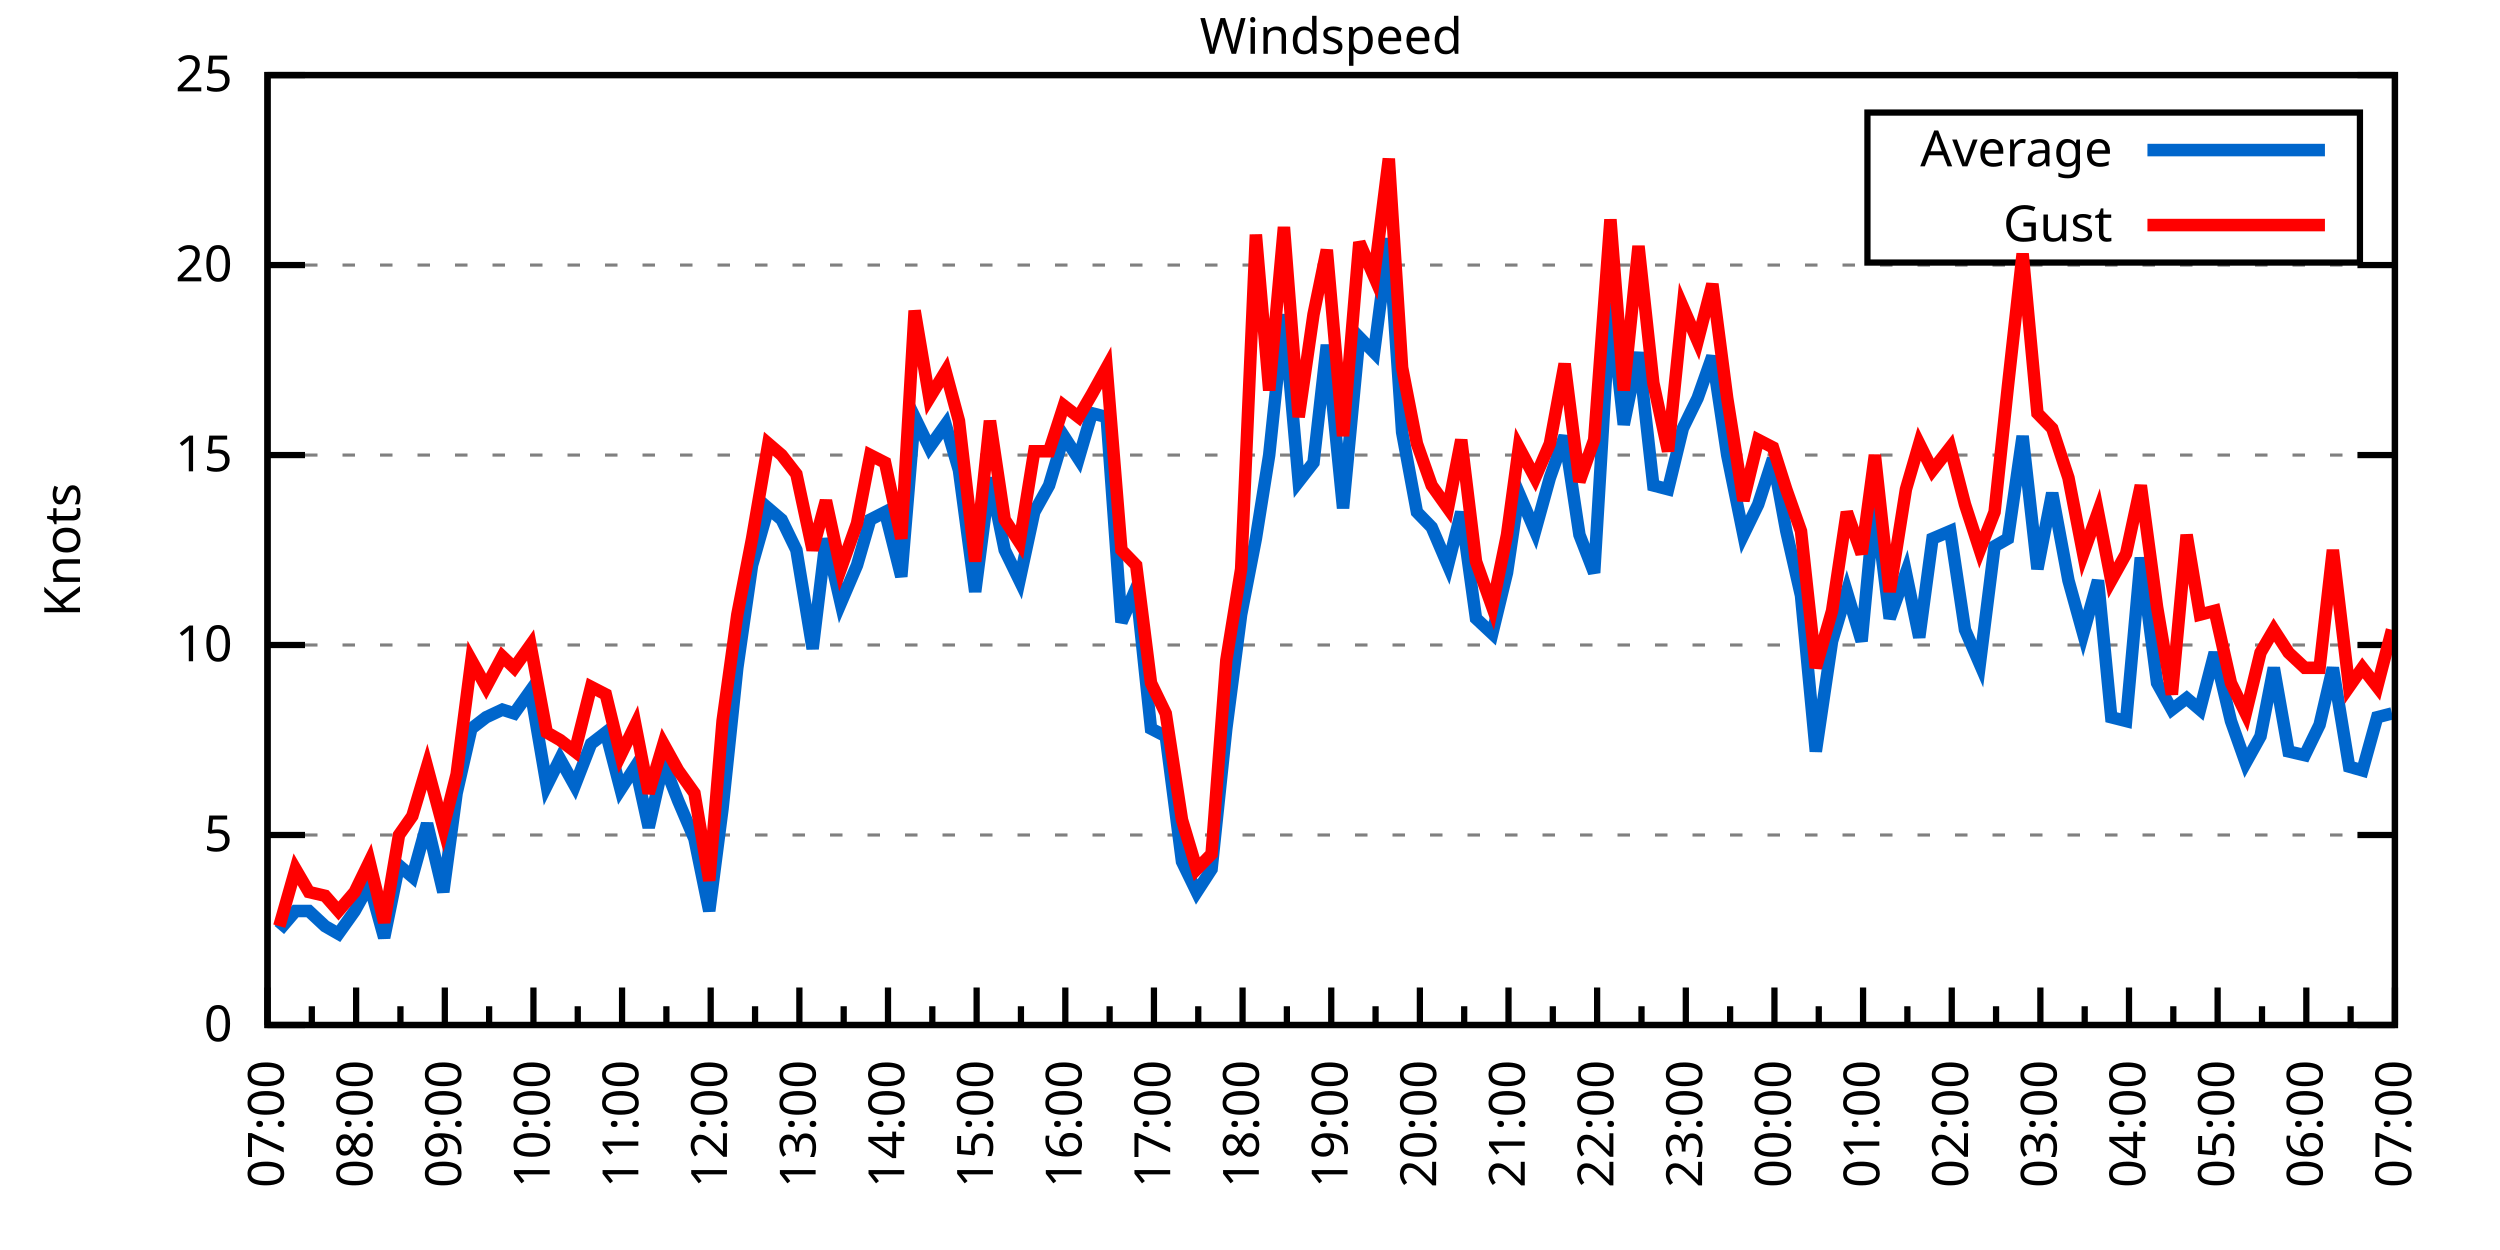
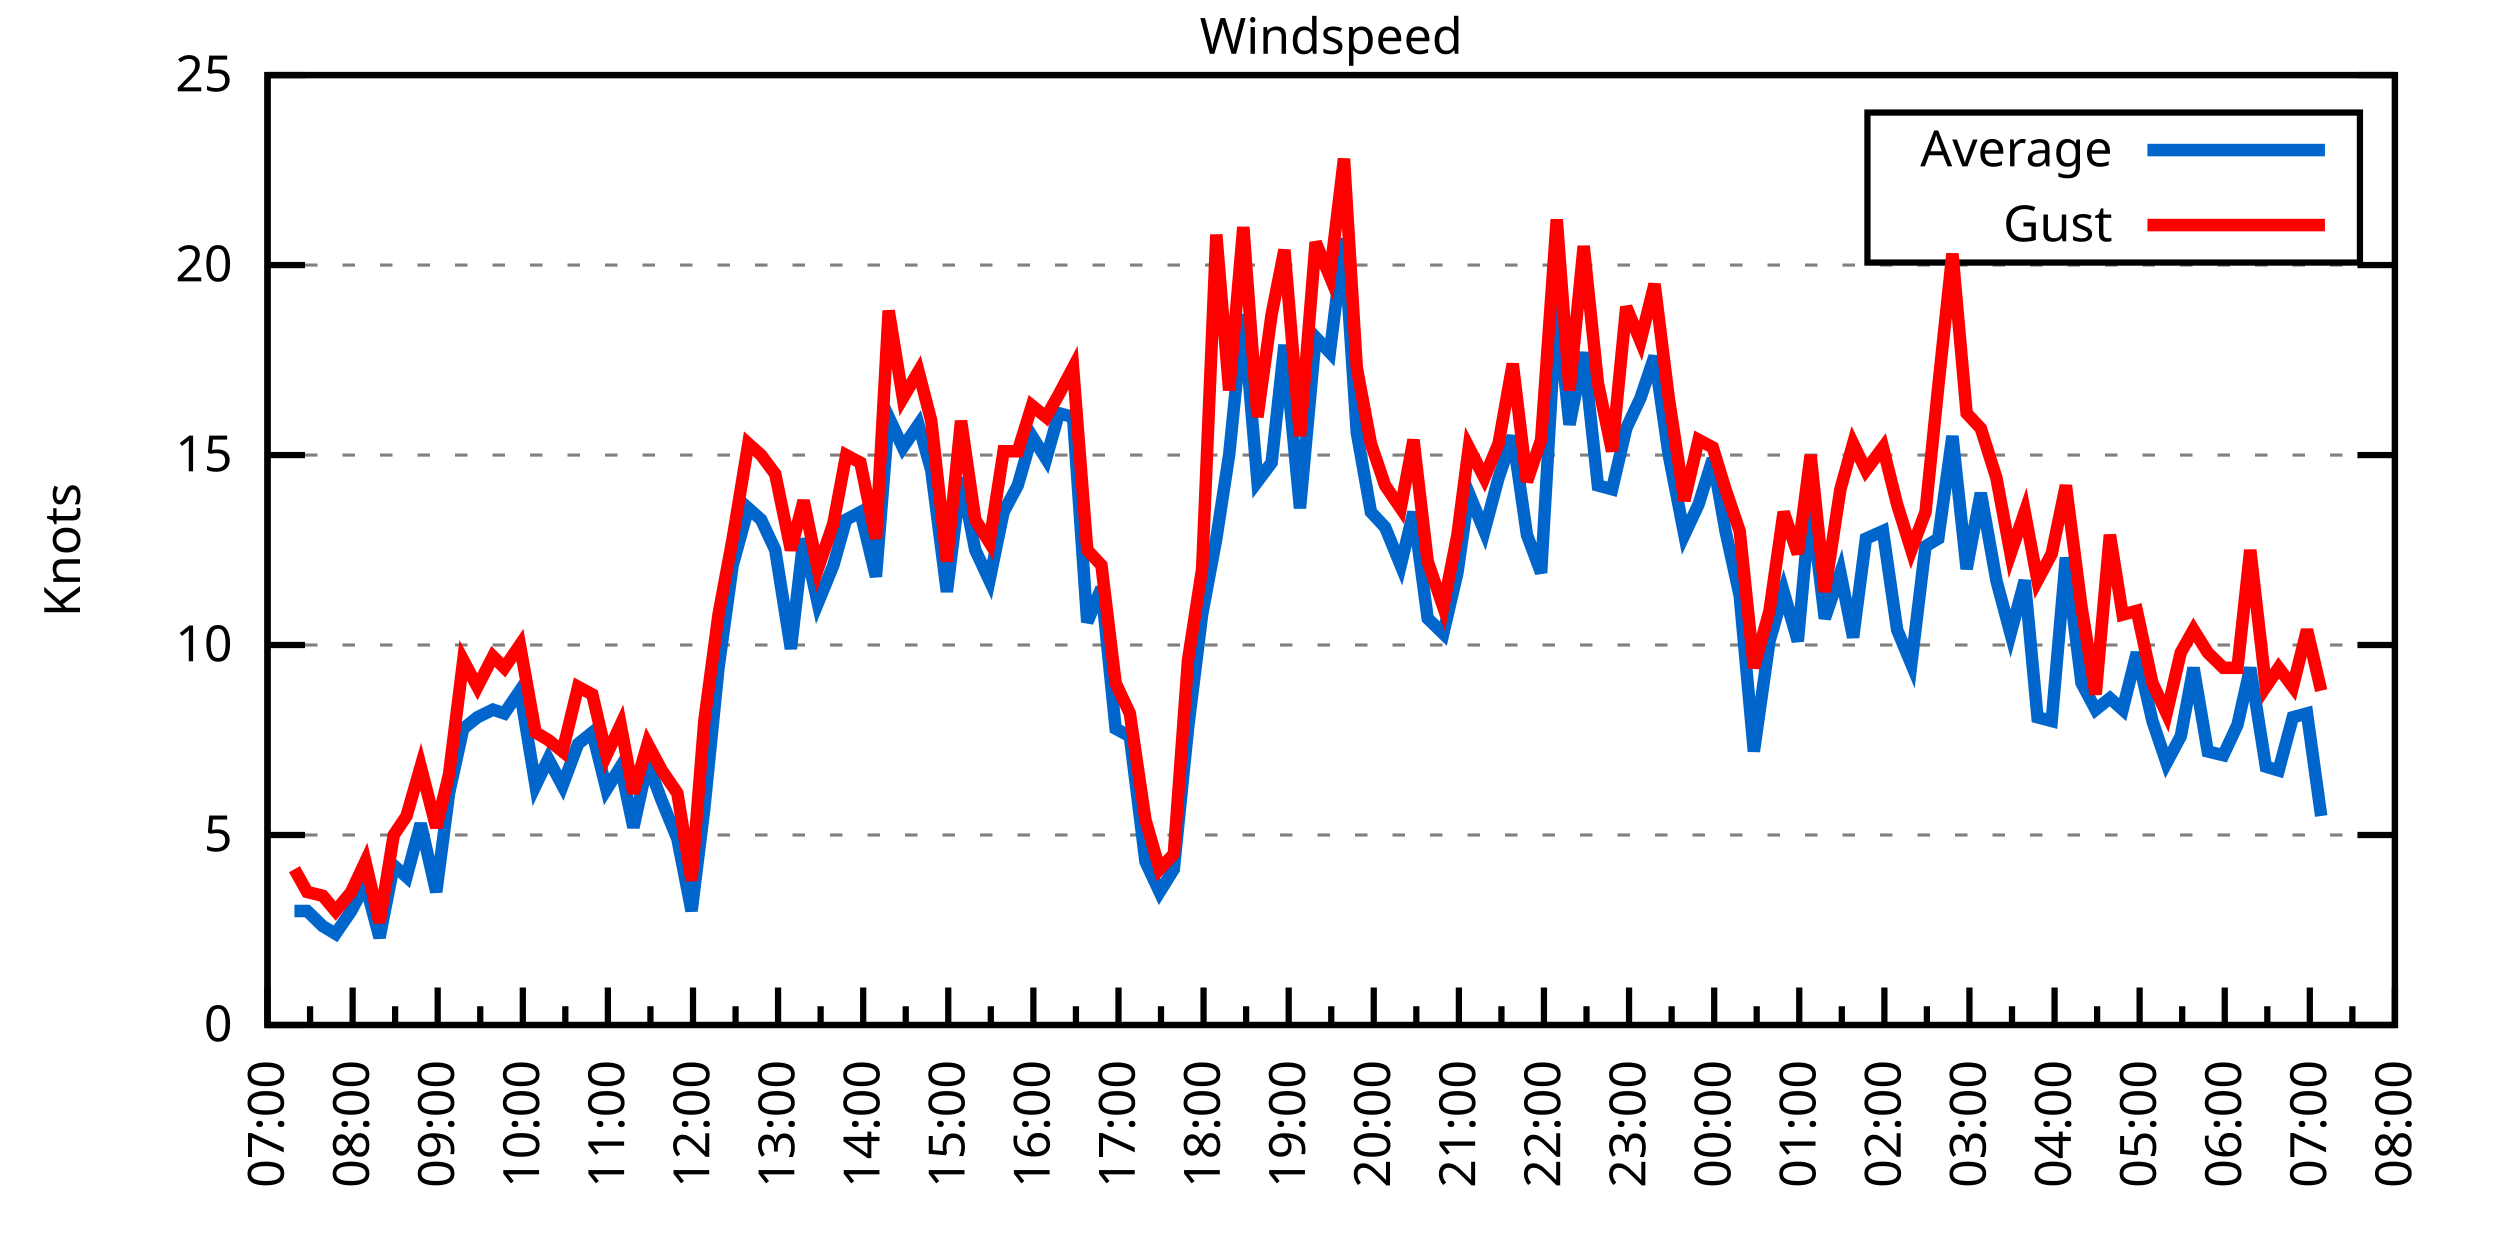
<svg xmlns="http://www.w3.org/2000/svg" xmlns:xlink="http://www.w3.org/1999/xlink" width="400" height="200" viewBox="0 0 400 200">
  <g id="gnuplot_canvas">
    <rect x="0" y="0" width="400" height="200" fill="none" />
    <defs>
      <circle id="gpDot" r="0.5" stroke-width="0.5" stroke="currentColor" />
      <path id="gpPt0" stroke-width="0.333" stroke="currentColor" d="M-1,0 h2 M0,-1 v2" />
      <path id="gpPt1" stroke-width="0.333" stroke="currentColor" d="M-1,-1 L1,1 M1,-1 L-1,1" />
      <path id="gpPt2" stroke-width="0.333" stroke="currentColor" d="M-1,0 L1,0 M0,-1 L0,1 M-1,-1 L1,1 M-1,1 L1,-1" />
      <rect id="gpPt3" stroke-width="0.333" stroke="currentColor" x="-1" y="-1" width="2" height="2" />
      <rect id="gpPt4" stroke-width="0.333" stroke="currentColor" fill="currentColor" x="-1" y="-1" width="2" height="2" />
      <circle id="gpPt5" stroke-width="0.333" stroke="currentColor" cx="0" cy="0" r="1" />
      <use xlink:href="#gpPt5" id="gpPt6" fill="currentColor" stroke="none" />
      <path id="gpPt7" stroke-width="0.333" stroke="currentColor" d="M0,-1.33 L-1.33,0.67 L1.33,0.67 z" />
      <use xlink:href="#gpPt7" id="gpPt8" fill="currentColor" stroke="none" />
      <use xlink:href="#gpPt7" id="gpPt9" stroke="currentColor" transform="rotate(180)" />
      <use xlink:href="#gpPt9" id="gpPt10" fill="currentColor" stroke="none" />
      <use xlink:href="#gpPt3" id="gpPt11" stroke="currentColor" transform="rotate(45)" />
      <use xlink:href="#gpPt11" id="gpPt12" fill="currentColor" stroke="none" />
      <path id="gpPt13" stroke-width="0.333" stroke="currentColor" d="M0,1.330 L1.265,0.411 L0.782,-1.067 L-0.782,-1.076 L-1.265,0.411 z" />
      <use xlink:href="#gpPt13" id="gpPt14" fill="currentColor" stroke="none" />
      <filter id="textbox" filterUnits="objectBoundingBox" x="0" y="0" height="1" width="1">
        <feFlood flood-color="white" flood-opacity="1" result="bgnd" />
        <feComposite in="SourceGraphic" in2="bgnd" operator="atop" />
      </filter>
      <filter id="greybox" filterUnits="objectBoundingBox" x="0" y="0" height="1" width="1">
        <feFlood flood-color="lightgrey" flood-opacity="1" result="grey" />
        <feComposite in="SourceGraphic" in2="grey" operator="atop" />
      </filter>
    </defs>
    <g fill="none" color="white" stroke="currentColor" stroke-width="1.00" stroke-linecap="butt" stroke-linejoin="miter">
</g>
    <g fill="none" color="black" stroke="currentColor" stroke-width="1.00" stroke-linecap="butt" stroke-linejoin="miter">
      <g stroke="none" shape-rendering="crispEdges">
        <polygon fill="rgb(255, 255, 255)" points="42.80,164.00 383.18,164.00 383.18,12.02 42.80,12.02 " />
      </g>
    </g>
    <g fill="none" color="black" stroke="currentColor" stroke-width="1.00" stroke-linecap="butt" stroke-linejoin="miter">
</g>
    <g fill="none" color="black" stroke="black" stroke-width="0.50" stroke-linecap="butt" stroke-linejoin="miter">
</g>
    <g fill="none" color="gray" stroke="currentColor" stroke-width="0.50" stroke-linecap="butt" stroke-linejoin="miter">
      <path stroke="gray" stroke-dasharray="2,4" class="gridline" d="M42.80,164.00 L383.19,164.00  " />
    </g>
    <g fill="none" color="gray" stroke="gray" stroke-width="1.00" stroke-linecap="butt" stroke-linejoin="miter">
</g>
    <g fill="none" color="black" stroke="currentColor" stroke-width="1.00" stroke-linecap="butt" stroke-linejoin="miter">
      <path stroke="black" d="M42.80,164.00 L48.80,164.00 M383.19,164.00 L377.19,164.00  " />
      <g transform="translate(37.20,166.60)" stroke="none" fill="black" font-family="Sans" font-size="8.00" text-anchor="end">
        <text>
          <tspan font-family="Sans"> 0</tspan>
        </text>
      </g>
    </g>
    <g fill="none" color="black" stroke="currentColor" stroke-width="1.00" stroke-linecap="butt" stroke-linejoin="miter">
</g>
    <g fill="none" color="black" stroke="black" stroke-width="0.50" stroke-linecap="butt" stroke-linejoin="miter">
</g>
    <g fill="none" color="gray" stroke="currentColor" stroke-width="0.50" stroke-linecap="butt" stroke-linejoin="miter">
      <path stroke="gray" stroke-dasharray="2,4" class="gridline" d="M42.80,133.60 L383.19,133.60  " />
    </g>
    <g fill="none" color="gray" stroke="gray" stroke-width="1.00" stroke-linecap="butt" stroke-linejoin="miter">
</g>
    <g fill="none" color="black" stroke="currentColor" stroke-width="1.00" stroke-linecap="butt" stroke-linejoin="miter">
      <path stroke="black" d="M42.80,133.60 L48.80,133.60 M383.19,133.60 L377.19,133.60  " />
      <g transform="translate(37.20,136.20)" stroke="none" fill="black" font-family="Sans" font-size="8.00" text-anchor="end">
        <text>
          <tspan font-family="Sans"> 5</tspan>
        </text>
      </g>
    </g>
    <g fill="none" color="black" stroke="currentColor" stroke-width="1.00" stroke-linecap="butt" stroke-linejoin="miter">
</g>
    <g fill="none" color="black" stroke="black" stroke-width="0.50" stroke-linecap="butt" stroke-linejoin="miter">
</g>
    <g fill="none" color="gray" stroke="currentColor" stroke-width="0.50" stroke-linecap="butt" stroke-linejoin="miter">
      <path stroke="gray" stroke-dasharray="2,4" class="gridline" d="M42.80,103.20 L383.19,103.20  " />
    </g>
    <g fill="none" color="gray" stroke="gray" stroke-width="1.00" stroke-linecap="butt" stroke-linejoin="miter">
</g>
    <g fill="none" color="black" stroke="currentColor" stroke-width="1.00" stroke-linecap="butt" stroke-linejoin="miter">
      <path stroke="black" d="M42.80,103.20 L48.80,103.20 M383.19,103.20 L377.19,103.20  " />
      <g transform="translate(37.20,105.80)" stroke="none" fill="black" font-family="Sans" font-size="8.00" text-anchor="end">
        <text>
          <tspan font-family="Sans"> 10</tspan>
        </text>
      </g>
    </g>
    <g fill="none" color="black" stroke="currentColor" stroke-width="1.00" stroke-linecap="butt" stroke-linejoin="miter">
</g>
    <g fill="none" color="black" stroke="black" stroke-width="0.50" stroke-linecap="butt" stroke-linejoin="miter">
</g>
    <g fill="none" color="gray" stroke="currentColor" stroke-width="0.50" stroke-linecap="butt" stroke-linejoin="miter">
      <path stroke="gray" stroke-dasharray="2,4" class="gridline" d="M42.80,72.81 L383.19,72.81  " />
    </g>
    <g fill="none" color="gray" stroke="gray" stroke-width="1.00" stroke-linecap="butt" stroke-linejoin="miter">
</g>
    <g fill="none" color="black" stroke="currentColor" stroke-width="1.00" stroke-linecap="butt" stroke-linejoin="miter">
      <path stroke="black" d="M42.80,72.81 L48.80,72.81 M383.19,72.81 L377.19,72.81  " />
      <g transform="translate(37.20,75.41)" stroke="none" fill="black" font-family="Sans" font-size="8.00" text-anchor="end">
        <text>
          <tspan font-family="Sans"> 15</tspan>
        </text>
      </g>
    </g>
    <g fill="none" color="black" stroke="currentColor" stroke-width="1.00" stroke-linecap="butt" stroke-linejoin="miter">
</g>
    <g fill="none" color="black" stroke="black" stroke-width="0.50" stroke-linecap="butt" stroke-linejoin="miter">
</g>
    <g fill="none" color="gray" stroke="currentColor" stroke-width="0.50" stroke-linecap="butt" stroke-linejoin="miter">
      <path stroke="gray" stroke-dasharray="2,4" class="gridline" d="M42.80,42.41 L383.19,42.41  " />
    </g>
    <g fill="none" color="gray" stroke="gray" stroke-width="1.00" stroke-linecap="butt" stroke-linejoin="miter">
</g>
    <g fill="none" color="black" stroke="currentColor" stroke-width="1.00" stroke-linecap="butt" stroke-linejoin="miter">
      <path stroke="black" d="M42.80,42.41 L48.80,42.41 M383.19,42.41 L377.19,42.41  " />
      <g transform="translate(37.20,45.01)" stroke="none" fill="black" font-family="Sans" font-size="8.00" text-anchor="end">
        <text>
          <tspan font-family="Sans"> 20</tspan>
        </text>
      </g>
    </g>
    <g fill="none" color="black" stroke="currentColor" stroke-width="1.00" stroke-linecap="butt" stroke-linejoin="miter">
</g>
    <g fill="none" color="black" stroke="black" stroke-width="0.50" stroke-linecap="butt" stroke-linejoin="miter">
</g>
    <g fill="none" color="gray" stroke="currentColor" stroke-width="0.50" stroke-linecap="butt" stroke-linejoin="miter">
      <path stroke="gray" stroke-dasharray="2,4" class="gridline" d="M42.80,12.01 L383.19,12.01  " />
    </g>
    <g fill="none" color="gray" stroke="gray" stroke-width="1.00" stroke-linecap="butt" stroke-linejoin="miter">
</g>
    <g fill="none" color="black" stroke="currentColor" stroke-width="1.00" stroke-linecap="butt" stroke-linejoin="miter">
      <path stroke="black" d="M42.80,12.01 L48.80,12.01 M383.19,12.01 L377.19,12.01  " />
      <g transform="translate(37.20,14.61)" stroke="none" fill="black" font-family="Sans" font-size="8.00" text-anchor="end">
        <text>
          <tspan font-family="Sans"> 25</tspan>
        </text>
      </g>
    </g>
    <g fill="none" color="black" stroke="currentColor" stroke-width="1.00" stroke-linecap="butt" stroke-linejoin="miter">
      <path stroke="black" d="M42.80,164.00 L42.80,158.00  " />
      <g transform="translate(45.40,169.60) rotate(270)" stroke="none" fill="black" font-family="Sans" font-size="8.00" text-anchor="end">
        <text>
          <tspan font-family="Sans">07:00</tspan>
        </text>
      </g>
    </g>
    <g fill="none" color="black" stroke="currentColor" stroke-width="1.00" stroke-linecap="butt" stroke-linejoin="miter">
-       <path stroke="black" d="M49.89,164.00 L49.89,161.00 M56.98,164.00 L56.98,158.00  " />
-       <g transform="translate(59.58,169.60) rotate(270)" stroke="none" fill="black" font-family="Sans" font-size="8.00" text-anchor="end">
+       <path stroke="black" d="M49.61,164.00 L49.61,161.00 M56.42,164.00 L56.42,158.00  " />
+       <g transform="translate(59.02,169.60) rotate(270)" stroke="none" fill="black" font-family="Sans" font-size="8.00" text-anchor="end">
        <text>
          <tspan font-family="Sans">08:00</tspan>
        </text>
      </g>
    </g>
    <g fill="none" color="black" stroke="currentColor" stroke-width="1.00" stroke-linecap="butt" stroke-linejoin="miter">
-       <path stroke="black" d="M64.07,164.00 L64.07,161.00 M71.17,164.00 L71.17,158.00  " />
-       <g transform="translate(73.77,169.60) rotate(270)" stroke="none" fill="black" font-family="Sans" font-size="8.00" text-anchor="end">
+       <path stroke="black" d="M63.22,164.00 L63.22,161.00 M70.03,164.00 L70.03,158.00  " />
+       <g transform="translate(72.63,169.60) rotate(270)" stroke="none" fill="black" font-family="Sans" font-size="8.00" text-anchor="end">
        <text>
          <tspan font-family="Sans">09:00</tspan>
        </text>
      </g>
    </g>
    <g fill="none" color="black" stroke="currentColor" stroke-width="1.00" stroke-linecap="butt" stroke-linejoin="miter">
-       <path stroke="black" d="M78.26,164.00 L78.26,161.00 M85.35,164.00 L85.35,158.00  " />
-       <g transform="translate(87.95,169.60) rotate(270)" stroke="none" fill="black" font-family="Sans" font-size="8.00" text-anchor="end">
+       <path stroke="black" d="M76.84,164.00 L76.84,161.00 M83.65,164.00 L83.65,158.00  " />
+       <g transform="translate(86.25,169.60) rotate(270)" stroke="none" fill="black" font-family="Sans" font-size="8.00" text-anchor="end">
        <text>
          <tspan font-family="Sans">10:00</tspan>
        </text>
      </g>
    </g>
    <g fill="none" color="black" stroke="currentColor" stroke-width="1.00" stroke-linecap="butt" stroke-linejoin="miter">
-       <path stroke="black" d="M92.44,164.00 L92.44,161.00 M99.53,164.00 L99.53,158.00  " />
-       <g transform="translate(102.13,169.60) rotate(270)" stroke="none" fill="black" font-family="Sans" font-size="8.00" text-anchor="end">
+       <path stroke="black" d="M90.45,164.00 L90.45,161.00 M97.26,164.00 L97.26,158.00  " />
+       <g transform="translate(99.86,169.60) rotate(270)" stroke="none" fill="black" font-family="Sans" font-size="8.00" text-anchor="end">
        <text>
          <tspan font-family="Sans">11:00</tspan>
        </text>
      </g>
    </g>
    <g fill="none" color="black" stroke="currentColor" stroke-width="1.00" stroke-linecap="butt" stroke-linejoin="miter">
-       <path stroke="black" d="M106.62,164.00 L106.62,161.00 M113.71,164.00 L113.71,158.00  " />
-       <g transform="translate(116.31,169.60) rotate(270)" stroke="none" fill="black" font-family="Sans" font-size="8.00" text-anchor="end">
+       <path stroke="black" d="M104.07,164.00 L104.07,161.00 M110.88,164.00 L110.88,158.00  " />
+       <g transform="translate(113.48,169.60) rotate(270)" stroke="none" fill="black" font-family="Sans" font-size="8.00" text-anchor="end">
        <text>
          <tspan font-family="Sans">12:00</tspan>
        </text>
      </g>
    </g>
    <g fill="none" color="black" stroke="currentColor" stroke-width="1.00" stroke-linecap="butt" stroke-linejoin="miter">
-       <path stroke="black" d="M120.81,164.00 L120.81,161.00 M127.90,164.00 L127.90,158.00  " />
-       <g transform="translate(130.50,169.60) rotate(270)" stroke="none" fill="black" font-family="Sans" font-size="8.00" text-anchor="end">
+       <path stroke="black" d="M117.69,164.00 L117.69,161.00 M124.49,164.00 L124.49,158.00  " />
+       <g transform="translate(127.09,169.60) rotate(270)" stroke="none" fill="black" font-family="Sans" font-size="8.00" text-anchor="end">
        <text>
          <tspan font-family="Sans">13:00</tspan>
        </text>
      </g>
    </g>
    <g fill="none" color="black" stroke="currentColor" stroke-width="1.00" stroke-linecap="butt" stroke-linejoin="miter">
-       <path stroke="black" d="M134.99,164.00 L134.99,161.00 M142.08,164.00 L142.08,158.00  " />
-       <g transform="translate(144.68,169.60) rotate(270)" stroke="none" fill="black" font-family="Sans" font-size="8.00" text-anchor="end">
+       <path stroke="black" d="M131.30,164.00 L131.30,161.00 M138.11,164.00 L138.11,158.00  " />
+       <g transform="translate(140.71,169.60) rotate(270)" stroke="none" fill="black" font-family="Sans" font-size="8.00" text-anchor="end">
        <text>
          <tspan font-family="Sans">14:00</tspan>
        </text>
      </g>
    </g>
    <g fill="none" color="black" stroke="currentColor" stroke-width="1.00" stroke-linecap="butt" stroke-linejoin="miter">
-       <path stroke="black" d="M149.17,164.00 L149.17,161.00 M156.26,164.00 L156.26,158.00  " />
-       <g transform="translate(158.86,169.60) rotate(270)" stroke="none" fill="black" font-family="Sans" font-size="8.00" text-anchor="end">
+       <path stroke="black" d="M144.92,164.00 L144.92,161.00 M151.72,164.00 L151.72,158.00  " />
+       <g transform="translate(154.32,169.60) rotate(270)" stroke="none" fill="black" font-family="Sans" font-size="8.00" text-anchor="end">
        <text>
          <tspan font-family="Sans">15:00</tspan>
        </text>
      </g>
    </g>
    <g fill="none" color="black" stroke="currentColor" stroke-width="1.00" stroke-linecap="butt" stroke-linejoin="miter">
-       <path stroke="black" d="M163.35,164.00 L163.35,161.00 M170.45,164.00 L170.45,158.00  " />
-       <g transform="translate(173.05,169.60) rotate(270)" stroke="none" fill="black" font-family="Sans" font-size="8.00" text-anchor="end">
+       <path stroke="black" d="M158.53,164.00 L158.53,161.00 M165.34,164.00 L165.34,158.00  " />
+       <g transform="translate(167.94,169.60) rotate(270)" stroke="none" fill="black" font-family="Sans" font-size="8.00" text-anchor="end">
        <text>
          <tspan font-family="Sans">16:00</tspan>
        </text>
      </g>
    </g>
    <g fill="none" color="black" stroke="currentColor" stroke-width="1.00" stroke-linecap="butt" stroke-linejoin="miter">
-       <path stroke="black" d="M177.54,164.00 L177.54,161.00 M184.63,164.00 L184.63,158.00  " />
-       <g transform="translate(187.23,169.60) rotate(270)" stroke="none" fill="black" font-family="Sans" font-size="8.00" text-anchor="end">
+       <path stroke="black" d="M172.15,164.00 L172.15,161.00 M178.96,164.00 L178.96,158.00  " />
+       <g transform="translate(181.56,169.60) rotate(270)" stroke="none" fill="black" font-family="Sans" font-size="8.00" text-anchor="end">
        <text>
          <tspan font-family="Sans">17:00</tspan>
        </text>
      </g>
    </g>
    <g fill="none" color="black" stroke="currentColor" stroke-width="1.00" stroke-linecap="butt" stroke-linejoin="miter">
-       <path stroke="black" d="M191.72,164.00 L191.72,161.00 M198.81,164.00 L198.81,158.00  " />
-       <g transform="translate(201.41,169.60) rotate(270)" stroke="none" fill="black" font-family="Sans" font-size="8.00" text-anchor="end">
+       <path stroke="black" d="M185.76,164.00 L185.76,161.00 M192.57,164.00 L192.57,158.00  " />
+       <g transform="translate(195.17,169.60) rotate(270)" stroke="none" fill="black" font-family="Sans" font-size="8.00" text-anchor="end">
        <text>
          <tspan font-family="Sans">18:00</tspan>
        </text>
      </g>
    </g>
    <g fill="none" color="black" stroke="currentColor" stroke-width="1.00" stroke-linecap="butt" stroke-linejoin="miter">
-       <path stroke="black" d="M205.90,164.00 L205.90,161.00 M213.00,164.00 L213.00,158.00  " />
-       <g transform="translate(215.60,169.60) rotate(270)" stroke="none" fill="black" font-family="Sans" font-size="8.00" text-anchor="end">
+       <path stroke="black" d="M199.38,164.00 L199.38,161.00 M206.19,164.00 L206.19,158.00  " />
+       <g transform="translate(208.79,169.60) rotate(270)" stroke="none" fill="black" font-family="Sans" font-size="8.00" text-anchor="end">
        <text>
          <tspan font-family="Sans">19:00</tspan>
        </text>
      </g>
    </g>
    <g fill="none" color="black" stroke="currentColor" stroke-width="1.00" stroke-linecap="butt" stroke-linejoin="miter">
-       <path stroke="black" d="M220.09,164.00 L220.09,161.00 M227.18,164.00 L227.18,158.00  " />
-       <g transform="translate(229.78,169.60) rotate(270)" stroke="none" fill="black" font-family="Sans" font-size="8.00" text-anchor="end">
+       <path stroke="black" d="M213.00,164.00 L213.00,161.00 M219.80,164.00 L219.80,158.00  " />
+       <g transform="translate(222.40,169.60) rotate(270)" stroke="none" fill="black" font-family="Sans" font-size="8.00" text-anchor="end">
        <text>
          <tspan font-family="Sans">20:00</tspan>
        </text>
      </g>
    </g>
    <g fill="none" color="black" stroke="currentColor" stroke-width="1.00" stroke-linecap="butt" stroke-linejoin="miter">
-       <path stroke="black" d="M234.27,164.00 L234.27,161.00 M241.36,164.00 L241.36,158.00  " />
-       <g transform="translate(243.96,169.60) rotate(270)" stroke="none" fill="black" font-family="Sans" font-size="8.00" text-anchor="end">
+       <path stroke="black" d="M226.61,164.00 L226.61,161.00 M233.42,164.00 L233.42,158.00  " />
+       <g transform="translate(236.02,169.60) rotate(270)" stroke="none" fill="black" font-family="Sans" font-size="8.00" text-anchor="end">
        <text>
          <tspan font-family="Sans">21:00</tspan>
        </text>
      </g>
    </g>
    <g fill="none" color="black" stroke="currentColor" stroke-width="1.00" stroke-linecap="butt" stroke-linejoin="miter">
-       <path stroke="black" d="M248.45,164.00 L248.45,161.00 M255.54,164.00 L255.54,158.00  " />
-       <g transform="translate(258.14,169.60) rotate(270)" stroke="none" fill="black" font-family="Sans" font-size="8.00" text-anchor="end">
+       <path stroke="black" d="M240.23,164.00 L240.23,161.00 M247.03,164.00 L247.03,158.00  " />
+       <g transform="translate(249.63,169.60) rotate(270)" stroke="none" fill="black" font-family="Sans" font-size="8.00" text-anchor="end">
        <text>
          <tspan font-family="Sans">22:00</tspan>
        </text>
      </g>
    </g>
    <g fill="none" color="black" stroke="currentColor" stroke-width="1.00" stroke-linecap="butt" stroke-linejoin="miter">
-       <path stroke="black" d="M262.64,164.00 L262.64,161.00 M269.73,164.00 L269.73,158.00  " />
-       <g transform="translate(272.33,169.60) rotate(270)" stroke="none" fill="black" font-family="Sans" font-size="8.00" text-anchor="end">
+       <path stroke="black" d="M253.84,164.00 L253.84,161.00 M260.65,164.00 L260.65,158.00  " />
+       <g transform="translate(263.25,169.60) rotate(270)" stroke="none" fill="black" font-family="Sans" font-size="8.00" text-anchor="end">
        <text>
          <tspan font-family="Sans">23:00</tspan>
        </text>
      </g>
    </g>
    <g fill="none" color="black" stroke="currentColor" stroke-width="1.00" stroke-linecap="butt" stroke-linejoin="miter">
-       <path stroke="black" d="M276.82,164.00 L276.82,161.00 M283.91,164.00 L283.91,158.00  " />
-       <g transform="translate(286.51,169.60) rotate(270)" stroke="none" fill="black" font-family="Sans" font-size="8.00" text-anchor="end">
+       <path stroke="black" d="M267.46,164.00 L267.46,161.00 M274.27,164.00 L274.27,158.00  " />
+       <g transform="translate(276.87,169.60) rotate(270)" stroke="none" fill="black" font-family="Sans" font-size="8.00" text-anchor="end">
        <text>
          <tspan font-family="Sans">00:00</tspan>
        </text>
      </g>
    </g>
    <g fill="none" color="black" stroke="currentColor" stroke-width="1.00" stroke-linecap="butt" stroke-linejoin="miter">
-       <path stroke="black" d="M291.00,164.00 L291.00,161.00 M298.09,164.00 L298.09,158.00  " />
-       <g transform="translate(300.69,169.60) rotate(270)" stroke="none" fill="black" font-family="Sans" font-size="8.00" text-anchor="end">
+       <path stroke="black" d="M281.07,164.00 L281.07,161.00 M287.88,164.00 L287.88,158.00  " />
+       <g transform="translate(290.48,169.60) rotate(270)" stroke="none" fill="black" font-family="Sans" font-size="8.00" text-anchor="end">
        <text>
          <tspan font-family="Sans">01:00</tspan>
        </text>
      </g>
    </g>
    <g fill="none" color="black" stroke="currentColor" stroke-width="1.00" stroke-linecap="butt" stroke-linejoin="miter">
-       <path stroke="black" d="M305.18,164.00 L305.18,161.00 M312.28,164.00 L312.28,158.00  " />
-       <g transform="translate(314.88,169.60) rotate(270)" stroke="none" fill="black" font-family="Sans" font-size="8.00" text-anchor="end">
+       <path stroke="black" d="M294.69,164.00 L294.69,161.00 M301.50,164.00 L301.50,158.00  " />
+       <g transform="translate(304.10,169.60) rotate(270)" stroke="none" fill="black" font-family="Sans" font-size="8.00" text-anchor="end">
        <text>
          <tspan font-family="Sans">02:00</tspan>
        </text>
      </g>
    </g>
    <g fill="none" color="black" stroke="currentColor" stroke-width="1.00" stroke-linecap="butt" stroke-linejoin="miter">
-       <path stroke="black" d="M319.37,164.00 L319.37,161.00 M326.46,164.00 L326.46,158.00  " />
-       <g transform="translate(329.06,169.60) rotate(270)" stroke="none" fill="black" font-family="Sans" font-size="8.00" text-anchor="end">
+       <path stroke="black" d="M308.30,164.00 L308.30,161.00 M315.11,164.00 L315.11,158.00  " />
+       <g transform="translate(317.71,169.60) rotate(270)" stroke="none" fill="black" font-family="Sans" font-size="8.00" text-anchor="end">
        <text>
          <tspan font-family="Sans">03:00</tspan>
        </text>
      </g>
    </g>
    <g fill="none" color="black" stroke="currentColor" stroke-width="1.00" stroke-linecap="butt" stroke-linejoin="miter">
-       <path stroke="black" d="M333.55,164.00 L333.55,161.00 M340.64,164.00 L340.64,158.00  " />
-       <g transform="translate(343.24,169.60) rotate(270)" stroke="none" fill="black" font-family="Sans" font-size="8.00" text-anchor="end">
+       <path stroke="black" d="M321.92,164.00 L321.92,161.00 M328.73,164.00 L328.73,158.00  " />
+       <g transform="translate(331.33,169.60) rotate(270)" stroke="none" fill="black" font-family="Sans" font-size="8.00" text-anchor="end">
        <text>
          <tspan font-family="Sans">04:00</tspan>
        </text>
      </g>
    </g>
    <g fill="none" color="black" stroke="currentColor" stroke-width="1.00" stroke-linecap="butt" stroke-linejoin="miter">
-       <path stroke="black" d="M347.73,164.00 L347.73,161.00 M354.82,164.00 L354.82,158.00  " />
-       <g transform="translate(357.42,169.60) rotate(270)" stroke="none" fill="black" font-family="Sans" font-size="8.00" text-anchor="end">
+       <path stroke="black" d="M335.54,164.00 L335.54,161.00 M342.34,164.00 L342.34,158.00  " />
+       <g transform="translate(344.94,169.60) rotate(270)" stroke="none" fill="black" font-family="Sans" font-size="8.00" text-anchor="end">
        <text>
          <tspan font-family="Sans">05:00</tspan>
        </text>
      </g>
    </g>
    <g fill="none" color="black" stroke="currentColor" stroke-width="1.00" stroke-linecap="butt" stroke-linejoin="miter">
-       <path stroke="black" d="M361.92,164.00 L361.92,161.00 M369.01,164.00 L369.01,158.00  " />
-       <g transform="translate(371.61,169.60) rotate(270)" stroke="none" fill="black" font-family="Sans" font-size="8.00" text-anchor="end">
+       <path stroke="black" d="M349.15,164.00 L349.15,161.00 M355.96,164.00 L355.96,158.00  " />
+       <g transform="translate(358.56,169.60) rotate(270)" stroke="none" fill="black" font-family="Sans" font-size="8.00" text-anchor="end">
        <text>
          <tspan font-family="Sans">06:00</tspan>
        </text>
      </g>
    </g>
    <g fill="none" color="black" stroke="currentColor" stroke-width="1.00" stroke-linecap="butt" stroke-linejoin="miter">
-       <path stroke="black" d="M376.10,164.00 L376.10,161.00 M383.19,164.00 L383.19,158.00  " />
+       <path stroke="black" d="M362.77,164.00 L362.77,161.00 M369.57,164.00 L369.57,158.00  " />
+       <g transform="translate(372.17,169.60) rotate(270)" stroke="none" fill="black" font-family="Sans" font-size="8.00" text-anchor="end">
+         <text>
+           <tspan font-family="Sans">07:00</tspan>
+         </text>
+       </g>
+     </g>
+     <g fill="none" color="black" stroke="currentColor" stroke-width="1.00" stroke-linecap="butt" stroke-linejoin="miter">
+       <path stroke="black" d="M376.38,164.00 L376.38,161.00 M383.19,164.00 L383.19,158.00  " />
      <g transform="translate(385.79,169.60) rotate(270)" stroke="none" fill="black" font-family="Sans" font-size="8.00" text-anchor="end">
        <text>
-           <tspan font-family="Sans">07:00</tspan>
+           <tspan font-family="Sans">08:00</tspan>
        </text>
      </g>
    </g>
    <g fill="none" color="black" stroke="currentColor" stroke-width="1.00" stroke-linecap="butt" stroke-linejoin="miter">
</g>
    <g fill="none" color="black" stroke="currentColor" stroke-width="1.00" stroke-linecap="butt" stroke-linejoin="miter">
      <path stroke="black" d="M42.80,12.01 L42.80,164.00 L383.19,164.00 L383.19,12.01 L42.80,12.01 Z  " />
    </g>
    <g fill="none" color="black" stroke="currentColor" stroke-width="1.00" stroke-linecap="butt" stroke-linejoin="miter">
      <g transform="translate(12.80,88.01) rotate(270)" stroke="none" fill="black" font-family="Sans" font-size="8.00" text-anchor="middle">
        <text>
          <tspan font-family="Sans">Knots</tspan>
        </text>
      </g>
    </g>
    <g fill="none" color="black" stroke="currentColor" stroke-width="1.00" stroke-linecap="butt" stroke-linejoin="miter">
</g>
    <g fill="none" color="black" stroke="currentColor" stroke-width="1.00" stroke-linecap="butt" stroke-linejoin="miter">
      <path stroke="black" d="M298.79,42.01 L298.79,18.01 L377.59,18.01 L377.59,42.01 L298.79,42.01 Z  " />
    </g>
    <g id="Windspeed_plot_1">
      <g fill="none" color="white" stroke="black" stroke-width="2.00" stroke-linecap="butt" stroke-linejoin="miter">
</g>
      <g fill="none" color="black" stroke="currentColor" stroke-width="2.00" stroke-linecap="butt" stroke-linejoin="miter">
        <g transform="translate(337.99,26.61)" stroke="none" fill="black" font-family="Sans" font-size="8.00" text-anchor="end">
          <text>
            <tspan font-family="Sans">Average</tspan>
          </text>
        </g>
      </g>
      <g fill="none" color="black" stroke="currentColor" stroke-width="2.00" stroke-linecap="butt" stroke-linejoin="miter">
-         <path stroke="rgb(  0, 102, 204)" d="M343.59,24.01 L371.99,24.01 M44.69,148.80 L47.29,145.76 L49.42,145.76 L52.02,148.19 L54.15,149.41 L56.75,145.76   L59.11,141.51 L61.47,150.02 L63.84,138.47 L65.97,140.29 L68.33,131.78 L70.93,142.72 L73.06,126.91 L75.42,116.58   L77.78,114.76 L80.38,113.54 L82.28,114.15 L84.88,110.50 L87.48,125.70 L89.60,121.44 L91.97,125.70 L94.57,119.01   L96.93,117.19 L99.30,126.31 L101.66,122.66 L103.79,132.39 L106.15,122.05 L108.51,128.13 L111.11,134.21 L113.48,145.76   L115.61,129.35 L117.97,106.85 L120.33,90.44 L122.93,81.32 L125.06,83.14 L127.42,88.00 L130.02,103.81 L132.15,86.18   L134.52,96.52 L137.12,90.44 L139.24,83.14 L141.61,81.93 L144.21,92.26 L146.34,66.73 L148.70,71.59 L151.30,67.94   L153.43,75.24 L156.03,94.69 L158.39,76.45 L160.75,88.00 L163.12,92.87 L165.48,81.93 L167.85,77.67 L170.21,69.77   L172.57,73.41 L174.70,66.12 L177.06,66.73 L179.43,99.56 L181.79,94.08 L184.16,116.58 L186.52,117.80 L189.12,137.86   L191.48,142.72 L193.85,139.07 L196.21,116.58 L198.58,98.34 L200.94,86.18 L203.07,72.81 L205.43,50.31 L207.79,77.06   L210.16,74.02 L212.29,55.18 L214.89,81.32 L217.49,53.96 L219.85,56.39 L222.21,38.15 L224.34,69.16 L226.71,81.93   L229.07,84.36 L231.67,90.44 L233.80,81.93 L236.16,98.95 L238.76,101.38 L241.12,91.65 L243.02,78.89 L245.62,84.97   L247.98,76.45 L250.34,69.77 L252.71,85.57 L255.07,91.65 L257.67,48.49 L259.80,67.94 L262.16,56.39 L264.53,77.67   L266.89,78.28 L269.25,68.55 L271.62,63.69 L273.98,57.00 L276.35,72.81 L278.95,85.57 L281.31,80.71 L283.67,73.41   L285.80,84.97 L288.16,95.30 L290.53,120.23 L293.13,102.60 L295.49,94.69 L297.86,102.60 L299.98,80.10 L302.35,98.95   L304.95,91.65 L307.08,101.99 L309.20,86.18 L312.04,84.97 L314.40,100.77 L316.77,106.24 L319.13,87.40 L321.26,86.18   L323.62,69.77 L325.99,91.04 L328.35,78.89 L330.95,92.87 L333.31,101.38 L335.68,92.87 L337.80,114.76 L340.17,115.36   L342.53,89.22 L345.13,109.28 L347.50,113.54 L349.86,111.72 L351.99,113.54 L354.35,104.42 L356.95,115.36 L359.32,122.05   L361.68,117.80 L363.81,106.85 L366.17,120.23 L368.77,120.83 L371.13,115.97 L373.26,106.85 L375.86,122.66 L377.99,123.27   L380.35,114.76 L382.72,114.15  " />
+         <path stroke="rgb(  0, 102, 204)" d="M343.59,24.01 L371.99,24.01 M47.11,145.76 L49.15,145.76 L51.65,148.19 L53.69,149.41 L56.19,145.76 L58.46,141.51   L60.73,150.02 L63.00,138.47 L65.04,140.29 L67.31,131.78 L69.80,142.72 L71.85,126.91 L74.12,116.58 L76.39,114.76   L78.88,113.54 L80.70,114.15 L83.19,110.50 L85.69,125.70 L87.73,121.44 L90.00,125.70 L92.50,119.01 L94.77,117.19   L97.04,126.31 L99.30,122.66 L101.35,132.39 L103.62,122.05 L105.89,128.13 L108.38,134.21 L110.65,145.76 L112.69,129.35   L114.96,106.85 L117.23,90.44 L119.73,81.32 L121.77,83.14 L124.04,88.00 L126.54,103.81 L128.58,86.18 L130.85,96.52   L133.34,90.44 L135.39,83.14 L137.66,81.93 L140.15,92.26 L142.19,66.73 L144.46,71.59 L146.96,67.94 L149.00,75.24   L151.50,94.69 L153.77,76.45 L156.04,88.00 L158.31,92.87 L160.57,81.93 L162.84,77.67 L165.11,69.77 L167.38,73.41   L169.43,66.12 L171.69,66.73 L173.96,99.56 L176.23,94.08 L178.50,116.58 L180.77,117.80 L183.27,137.86 L185.54,142.72   L187.81,139.07 L190.08,116.58 L192.34,98.34 L194.61,86.18 L196.66,72.81 L198.93,50.31 L201.19,77.06 L203.46,74.02   L205.51,55.18 L208.00,81.32 L210.50,53.96 L212.77,56.39 L215.04,38.15 L217.08,69.16 L219.35,81.93 L221.62,84.36   L224.11,90.44 L226.16,81.93 L228.43,98.95 L230.92,101.38 L233.19,91.65 L235.01,78.89 L237.50,84.97 L239.77,76.45   L242.04,69.77 L244.31,85.57 L246.58,91.65 L249.08,48.49 L251.12,67.94 L253.39,56.39 L255.66,77.67 L257.93,78.28   L260.20,68.55 L262.47,63.69 L264.73,57.00 L267.00,72.81 L269.50,85.57 L271.77,80.71 L274.04,73.41 L276.08,84.97   L278.35,95.30 L280.62,120.23 L283.12,102.60 L285.38,94.69 L287.65,102.60 L289.70,80.10 L291.97,98.95 L294.46,91.65   L296.50,101.99 L298.55,86.18 L301.27,84.97 L303.54,100.77 L305.81,106.24 L308.08,87.40 L310.12,86.18 L312.39,69.77   L314.66,91.04 L316.93,78.89 L319.42,92.87 L321.69,101.38 L323.96,92.87 L326.00,114.76 L328.27,115.36 L330.54,89.22   L333.04,109.28 L335.31,113.54 L337.58,111.72 L339.62,113.54 L341.89,104.42 L344.39,115.36 L346.65,122.05 L348.92,117.80   L350.97,106.85 L353.24,120.23 L355.73,120.83 L358.00,115.97 L360.04,106.85 L362.54,122.66 L364.58,123.27 L366.85,114.76   L369.12,114.15 L371.39,130.56  " />
      </g>
    </g>
    <g id="Windspeed_plot_2">
      <g fill="none" color="black" stroke="currentColor" stroke-width="2.00" stroke-linecap="butt" stroke-linejoin="miter">
        <g transform="translate(337.99,38.61)" stroke="none" fill="black" font-family="Sans" font-size="8.00" text-anchor="end">
          <text>
            <tspan font-family="Sans">Gust</tspan>
          </text>
        </g>
      </g>
      <g fill="none" color="black" stroke="currentColor" stroke-width="2.00" stroke-linecap="butt" stroke-linejoin="miter">
-         <path stroke="rgb(255,   0,   0)" d="M343.59,36.01 L371.99,36.01 M44.69,148.19 L47.29,139.07 L49.42,142.72 L52.02,143.33 L54.15,145.76 L56.75,142.72   L59.11,137.86 L61.47,147.59 L63.84,133.60 L65.97,130.56 L68.33,122.66 L70.93,132.39 L73.06,123.87 L75.42,105.64   L77.78,109.89 L80.38,105.03 L82.28,106.85 L84.88,103.20 L87.48,117.19 L89.60,118.40 L91.97,120.23 L94.57,109.89   L96.93,111.11 L99.30,120.83 L101.66,115.97 L103.79,126.91 L106.15,119.01 L108.51,123.27 L111.11,126.91 L113.48,140.90   L115.61,115.36 L117.97,98.34 L120.33,86.18 L122.93,70.98 L125.06,72.81 L127.42,75.85 L130.02,88.00 L132.15,80.10   L134.52,91.04 L137.12,83.75 L139.24,72.81 L141.61,74.02 L144.21,86.18 L146.34,49.70 L148.70,63.69 L151.30,59.43   L153.43,67.33 L156.03,89.83 L158.39,67.33 L160.75,83.14 L163.12,86.79 L165.48,72.20 L167.85,72.20 L170.21,64.90   L172.57,66.73 L174.70,63.08 L177.06,58.82 L179.43,88.00 L181.79,90.44 L184.16,109.28 L186.52,114.15 L189.12,131.17   L191.48,139.07 L193.85,136.64 L196.21,105.64 L198.58,91.04 L200.94,37.54 L203.07,62.47 L205.43,36.33 L207.79,66.73   L210.16,50.31 L212.29,39.98 L214.89,69.77 L217.49,38.76 L219.85,44.23 L222.21,25.39 L224.34,58.82 L226.71,70.98   L229.07,77.67 L231.67,81.32 L233.80,70.37 L236.16,89.83 L238.76,97.12 L241.12,85.57 L243.02,71.59 L245.62,76.45   L247.98,70.98 L250.34,58.21 L252.71,77.06 L255.07,70.37 L257.67,35.11 L259.80,62.47 L262.16,39.37 L264.53,61.25   L266.89,72.20 L269.25,49.10 L271.62,54.57 L273.98,45.45 L276.35,63.69 L278.95,80.10 L281.31,70.37 L283.67,71.59   L285.80,78.28 L288.16,84.97 L290.53,106.85 L293.13,97.73 L295.49,81.93 L297.86,88.61 L299.98,72.81 L302.35,94.69   L304.95,78.28 L307.08,70.98 L309.20,75.24 L312.04,71.59 L314.40,80.71 L316.77,88.00 L319.13,81.93 L321.26,61.86   L323.62,40.58 L325.99,66.12 L328.35,68.55 L330.95,76.45 L333.31,88.61 L335.68,81.93 L337.80,92.87 L340.17,88.61   L342.53,77.67 L345.13,97.12 L347.50,111.11 L349.86,85.57 L351.99,98.34 L354.35,97.73 L356.95,109.28 L359.32,114.15   L361.68,104.42 L363.81,100.77 L366.17,104.42 L368.77,106.85 L371.13,106.85 L373.26,88.00 L375.86,109.89 L377.99,106.85   L380.35,109.89 L382.72,100.77  " />
+         <path stroke="rgb(255,   0,   0)" d="M343.59,36.01 L371.99,36.01 M47.11,139.07 L49.15,142.72 L51.65,143.33 L53.69,145.76 L56.19,142.72 L58.46,137.86   L60.73,147.59 L63.00,133.60 L65.04,130.56 L67.31,122.66 L69.80,132.39 L71.85,123.87 L74.12,105.64 L76.39,109.89   L78.88,105.03 L80.70,106.85 L83.19,103.20 L85.69,117.19 L87.73,118.40 L90.00,120.23 L92.50,109.89 L94.77,111.11   L97.04,120.83 L99.30,115.97 L101.35,126.91 L103.62,119.01 L105.89,123.27 L108.38,126.91 L110.65,140.90 L112.69,115.36   L114.96,98.34 L117.23,86.18 L119.73,70.98 L121.77,72.81 L124.04,75.85 L126.54,88.00 L128.58,80.10 L130.85,91.04   L133.34,83.75 L135.39,72.81 L137.66,74.02 L140.15,86.18 L142.19,49.70 L144.46,63.69 L146.96,59.43 L149.00,67.33   L151.50,89.83 L153.77,67.33 L156.04,83.14 L158.31,86.79 L160.57,72.20 L162.84,72.20 L165.11,64.90 L167.38,66.73   L169.43,63.08 L171.69,58.82 L173.96,88.00 L176.23,90.44 L178.50,109.28 L180.77,114.15 L183.27,131.17 L185.54,139.07   L187.81,136.64 L190.08,105.64 L192.34,91.04 L194.61,37.54 L196.66,62.47 L198.93,36.33 L201.19,66.73 L203.46,50.31   L205.51,39.98 L208.00,69.77 L210.50,38.76 L212.77,44.23 L215.04,25.39 L217.08,58.82 L219.35,70.98 L221.62,77.67   L224.11,81.32 L226.16,70.37 L228.43,89.83 L230.92,97.12 L233.19,85.57 L235.01,71.59 L237.50,76.45 L239.77,70.98   L242.04,58.21 L244.31,77.06 L246.58,70.37 L249.08,35.11 L251.12,62.47 L253.39,39.37 L255.66,61.25 L257.93,72.20   L260.20,49.10 L262.47,54.57 L264.73,45.45 L267.00,63.69 L269.50,80.10 L271.77,70.37 L274.04,71.59 L276.08,78.28   L278.35,84.97 L280.62,106.85 L283.12,97.73 L285.38,81.93 L287.65,88.61 L289.70,72.81 L291.97,94.69 L294.46,78.28   L296.50,70.98 L298.55,75.24 L301.27,71.59 L303.54,80.71 L305.81,88.00 L308.08,81.93 L310.12,61.86 L312.39,40.58   L314.66,66.12 L316.93,68.55 L319.42,76.45 L321.69,88.61 L323.96,81.93 L326.00,92.87 L328.27,88.61 L330.54,77.67   L333.04,97.12 L335.31,111.11 L337.58,85.57 L339.62,98.34 L341.89,97.73 L344.39,109.28 L346.65,114.15 L348.92,104.42   L350.97,100.77 L353.24,104.42 L355.73,106.85 L358.00,106.85 L360.04,88.00 L362.54,109.89 L364.58,106.85 L366.85,109.89   L369.12,100.77 L371.39,110.50  " />
      </g>
    </g>
    <g fill="none" color="black" stroke="currentColor" stroke-width="2.00" stroke-linecap="butt" stroke-linejoin="miter">
</g>
    <g fill="none" color="black" stroke="black" stroke-width="1.00" stroke-linecap="butt" stroke-linejoin="miter">
</g>
    <g fill="none" color="black" stroke="currentColor" stroke-width="1.00" stroke-linecap="butt" stroke-linejoin="miter">
      <path stroke="black" d="M42.80,12.01 L42.80,164.00 L383.19,164.00 L383.19,12.01 L42.80,12.01 Z  " />
    </g>
    <g fill="none" color="black" stroke="currentColor" stroke-width="1.00" stroke-linecap="butt" stroke-linejoin="miter">
      <g transform="translate(212.99,8.61)" stroke="none" fill="black" font-family="Sans" font-size="8.00" text-anchor="middle">
        <text>
          <tspan font-family="Sans">Windspeed</tspan>
        </text>
      </g>
    </g>
    <g fill="none" color="black" stroke="currentColor" stroke-width="1.00" stroke-linecap="butt" stroke-linejoin="miter">
</g>
  </g>
</svg>
